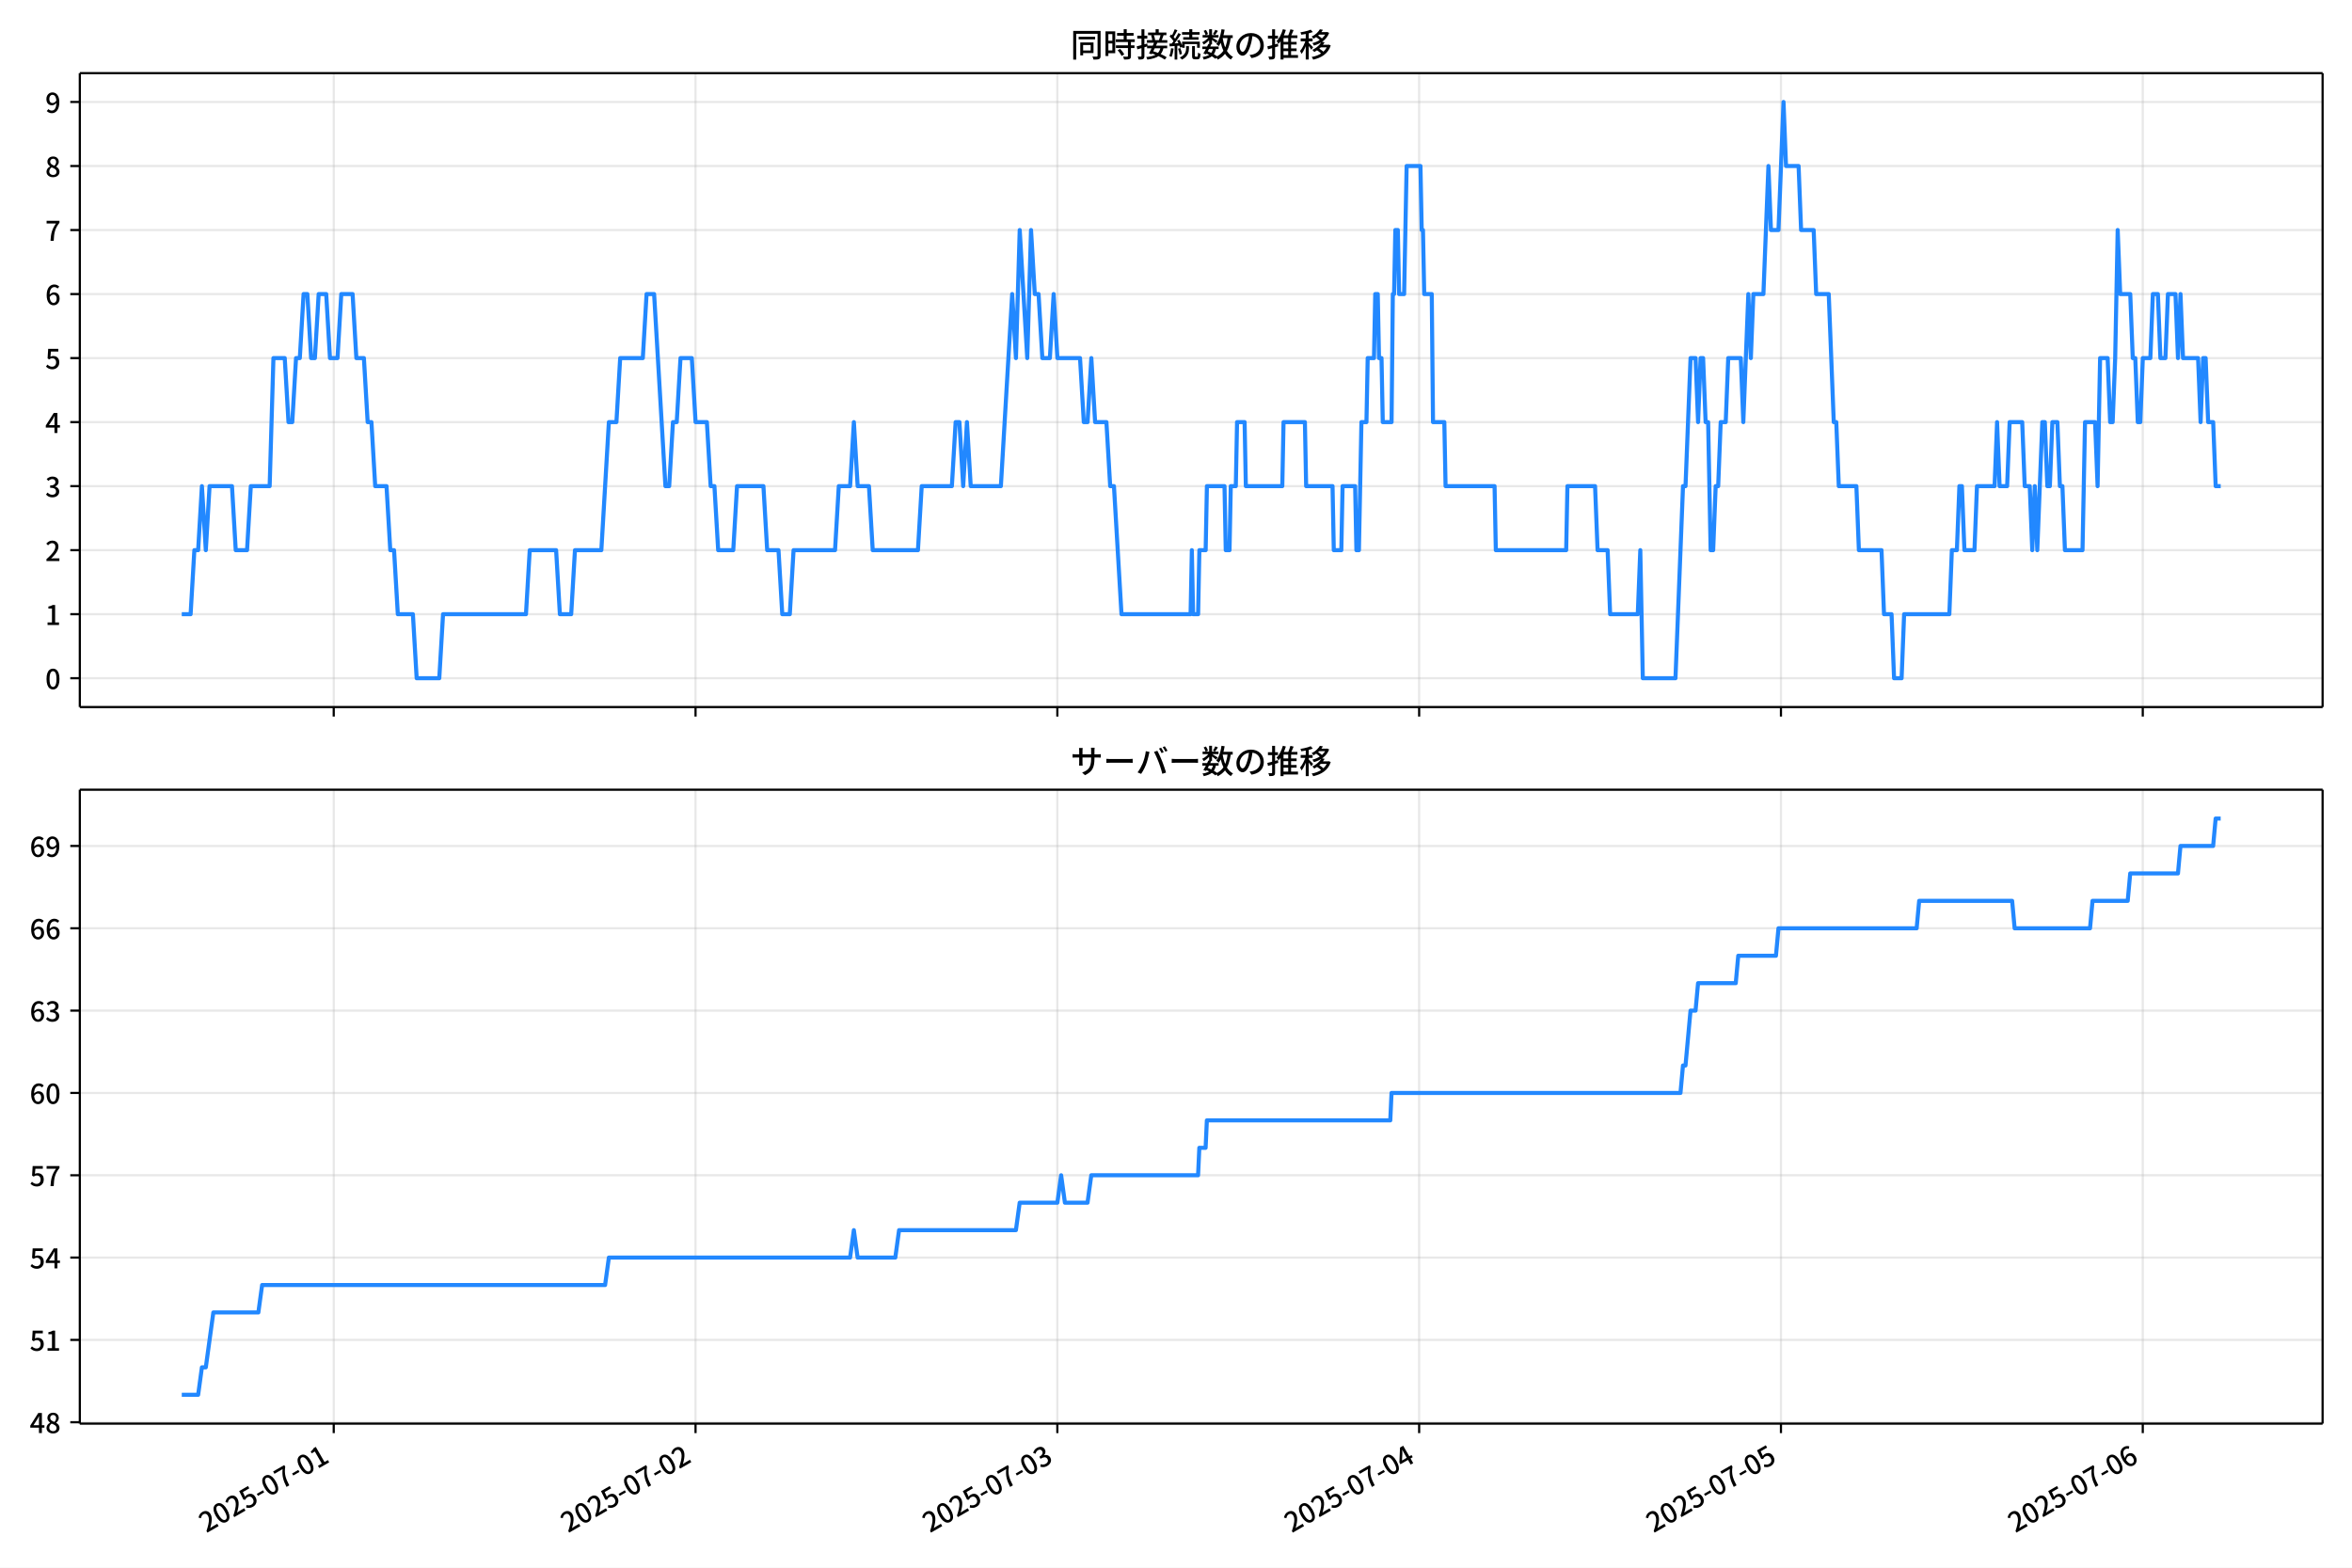
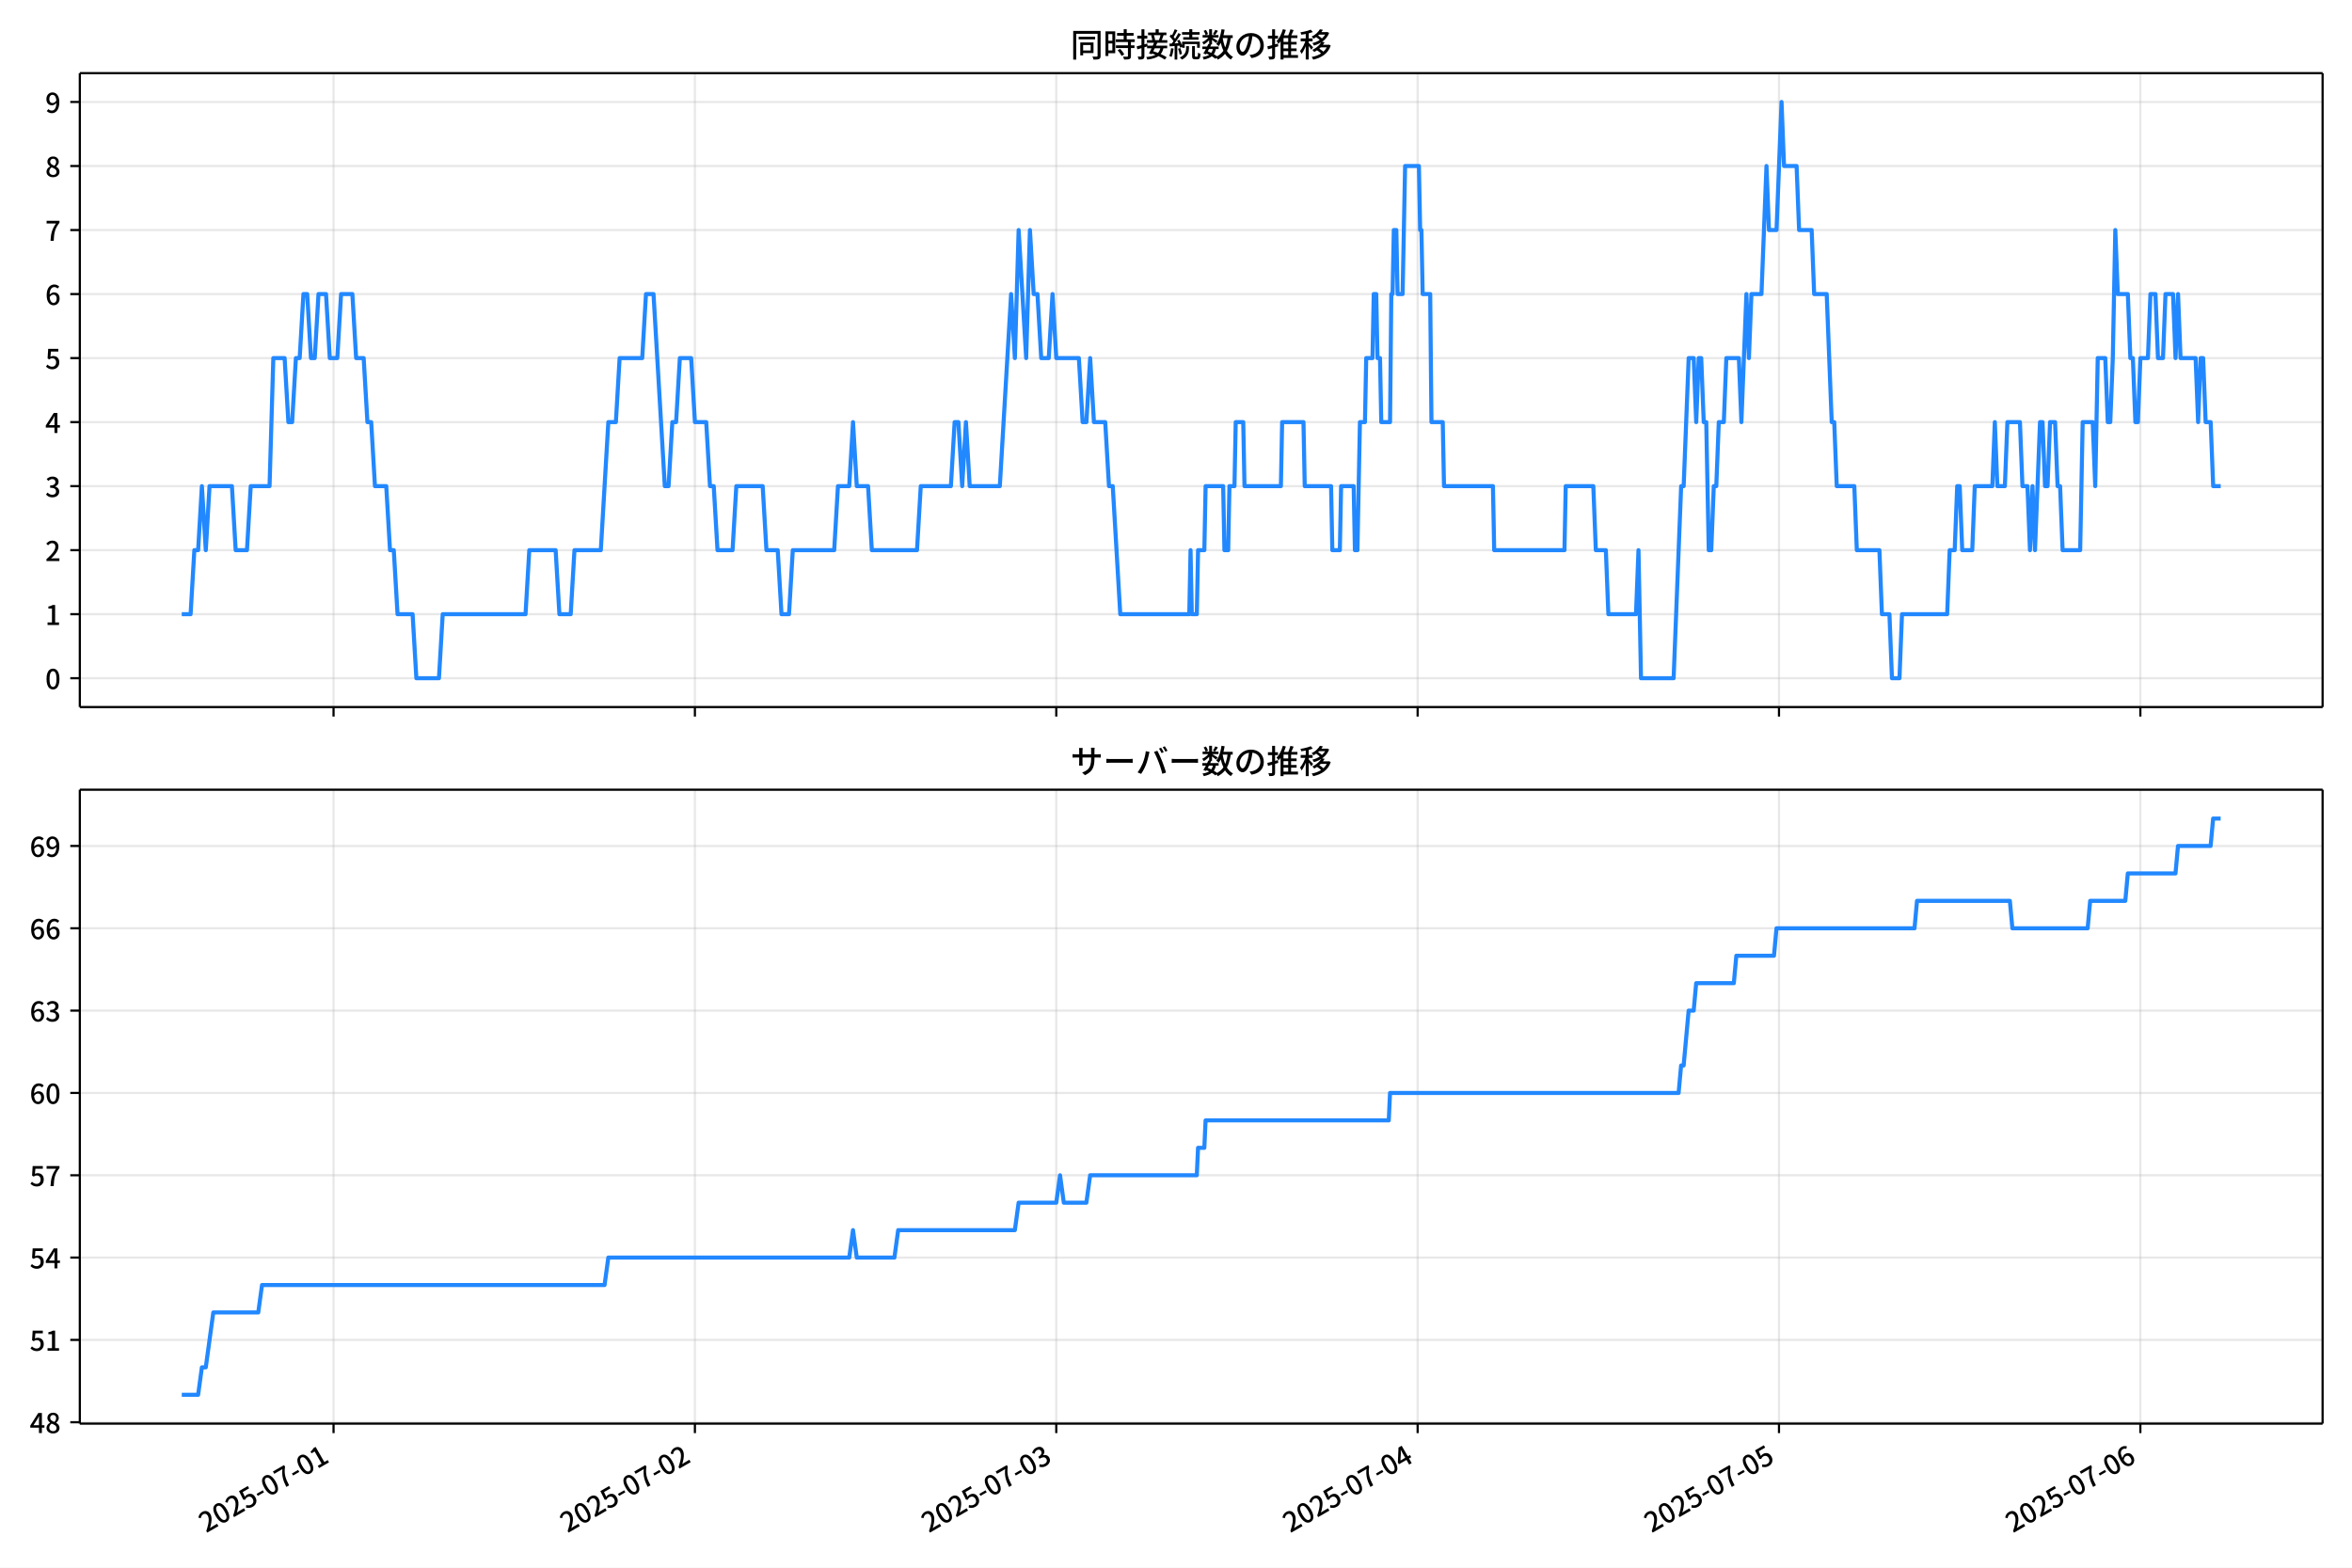
<svg xmlns="http://www.w3.org/2000/svg" xmlns:xlink="http://www.w3.org/1999/xlink" version="1.1" viewBox="0 0 864 576">
  <defs>
    <style type="text/css">*{stroke-linejoin: round; stroke-linecap: butt}</style>
  </defs>
  <g id="aa">
    <g id="ab">
      <path d="m0 576h864v-576h-864z" fill="#fff" />
    </g>
    <g id="ac">
      <g id="ad">
        <path d="m29.32 259.78h823.88v-232.9h-823.88z" fill="#fff" />
      </g>
      <g id="ae">
        <g id="af">
          <g id="ag">
-             <path d="m122.6 259.78v-232.9" clip-path="url(#c)" fill="none" stroke="#b0b0b0" stroke-linecap="square" stroke-opacity=".3" stroke-width=".8" />
+             <path d="m122.53 259.78v-232.9" clip-path="url(#c)" fill="none" stroke="#b0b0b0" stroke-linecap="square" stroke-opacity=".3" stroke-width=".8" />
          </g>
          <g id="ah">
            <defs>
              <path id="f" d="m0 0v3.5" stroke="#000" stroke-width=".8" />
            </defs>
-             <use x="122.595" y="259.778" stroke="#000000" stroke-width=".8" xlink:href="#f" />
+             <use x="122.527" y="259.778" stroke="#000000" stroke-width=".8" xlink:href="#f" />
          </g>
        </g>
        <g id="ai">
          <g id="aj">
-             <path d="m255.5 259.78v-232.9" clip-path="url(#c)" fill="none" stroke="#b0b0b0" stroke-linecap="square" stroke-opacity=".3" stroke-width=".8" />
+             <path d="m255.27 259.78v-232.9" clip-path="url(#c)" fill="none" stroke="#b0b0b0" stroke-linecap="square" stroke-opacity=".3" stroke-width=".8" />
          </g>
          <g id="ak">
-             <use x="255.504" y="259.778" stroke="#000000" stroke-width=".8" xlink:href="#f" />
+             <use x="255.272" y="259.778" stroke="#000000" stroke-width=".8" xlink:href="#f" />
          </g>
        </g>
        <g id="al">
          <g id="am">
-             <path d="m388.41 259.78v-232.9" clip-path="url(#c)" fill="none" stroke="#b0b0b0" stroke-linecap="square" stroke-opacity=".3" stroke-width=".8" />
+             <path d="m388.02 259.78v-232.9" clip-path="url(#c)" fill="none" stroke="#b0b0b0" stroke-linecap="square" stroke-opacity=".3" stroke-width=".8" />
          </g>
          <g id="an">
-             <use x="388.413" y="259.778" stroke="#000000" stroke-width=".8" xlink:href="#f" />
+             <use x="388.017" y="259.778" stroke="#000000" stroke-width=".8" xlink:href="#f" />
          </g>
        </g>
        <g id="ao">
          <g id="ap">
-             <path d="m521.32 259.78v-232.9" clip-path="url(#c)" fill="none" stroke="#b0b0b0" stroke-linecap="square" stroke-opacity=".3" stroke-width=".8" />
+             <path d="m520.76 259.78v-232.9" clip-path="url(#c)" fill="none" stroke="#b0b0b0" stroke-linecap="square" stroke-opacity=".3" stroke-width=".8" />
          </g>
          <g id="aq">
-             <use x="521.321" y="259.778" stroke="#000000" stroke-width=".8" xlink:href="#f" />
+             <use x="520.762" y="259.778" stroke="#000000" stroke-width=".8" xlink:href="#f" />
          </g>
        </g>
        <g id="ar">
          <g id="as">
-             <path d="m654.23 259.78v-232.9" clip-path="url(#c)" fill="none" stroke="#b0b0b0" stroke-linecap="square" stroke-opacity=".3" stroke-width=".8" />
+             <path d="m653.51 259.78v-232.9" clip-path="url(#c)" fill="none" stroke="#b0b0b0" stroke-linecap="square" stroke-opacity=".3" stroke-width=".8" />
          </g>
          <g id="at">
-             <use x="654.23" y="259.778" stroke="#000000" stroke-width=".8" xlink:href="#f" />
+             <use x="653.507" y="259.778" stroke="#000000" stroke-width=".8" xlink:href="#f" />
          </g>
        </g>
        <g id="au">
          <g id="av">
-             <path d="m787.14 259.78v-232.9" clip-path="url(#c)" fill="none" stroke="#b0b0b0" stroke-linecap="square" stroke-opacity=".3" stroke-width=".8" />
+             <path d="m786.25 259.78v-232.9" clip-path="url(#c)" fill="none" stroke="#b0b0b0" stroke-linecap="square" stroke-opacity=".3" stroke-width=".8" />
          </g>
          <g id="aw">
-             <use x="787.139" y="259.778" stroke="#000000" stroke-width=".8" xlink:href="#f" />
+             <use x="786.252" y="259.778" stroke="#000000" stroke-width=".8" xlink:href="#f" />
          </g>
        </g>
      </g>
      <g id="ax">
        <g id="ay">
          <g id="az">
            <path d="m29.32 249.19h823.88" clip-path="url(#c)" fill="none" stroke="#b0b0b0" stroke-linecap="square" stroke-opacity=".3" stroke-width=".8" />
          </g>
          <g id="ba">
            <defs>
              <path id="b" d="m0 0h-3.5" stroke="#000" stroke-width=".8" />
            </defs>
            <use x="29.32" y="249.191" stroke="#000000" stroke-width=".8" xlink:href="#b" />
          </g>
          <g id="bb">
            <g transform="translate(16.62 253.18) scale(.1 -.1)">
              <defs>
                <path id="a" transform="scale(.015625)" d="m1830-90q-460 0-806 275-346 276-535 823-188 547-188 1366 0 820 188 1357 189 538 535 803 346 266 806 266 461 0 800-269 340-269 528-803 189-534 189-1354 0-819-189-1366-188-547-528-823-339-275-800-275zm0 589q237 0 422 185 186 186 288 599 103 413 103 1091 0 679-103 1082-102 403-288 582-185 180-422 180-236 0-422-180-186-179-292-582-105-403-105-1082 0-678 105-1091 106-413 292-599 186-185 422-185z" />
              </defs>
              <use xlink:href="#a" />
            </g>
          </g>
        </g>
        <g id="bc">
          <g id="bd">
            <path d="m29.32 225.67h823.88" clip-path="url(#c)" fill="none" stroke="#b0b0b0" stroke-linecap="square" stroke-opacity=".3" stroke-width=".8" />
          </g>
          <g id="be">
            <use x="29.32" y="225.666" stroke="#000000" stroke-width=".8" xlink:href="#b" />
          </g>
          <g id="bf">
            <g transform="translate(16.62 229.65) scale(.1 -.1)">
              <defs>
                <path id="m" transform="scale(.015625)" d="m544 0v608h1037v3277h-845v467q333 58 579 147 247 90 451 218h557v-4109h915v-608h-2694z" />
              </defs>
              <use xlink:href="#m" />
            </g>
          </g>
        </g>
        <g id="bg">
          <g id="bh">
            <path d="m29.32 202.14h823.88" clip-path="url(#c)" fill="none" stroke="#b0b0b0" stroke-linecap="square" stroke-opacity=".3" stroke-width=".8" />
          </g>
          <g id="bi">
            <use x="29.32" y="202.141" stroke="#000000" stroke-width=".8" xlink:href="#b" />
          </g>
          <g id="bj">
            <g transform="translate(16.62 206.13) scale(.1 -.1)">
              <defs>
                <path id="e" transform="scale(.015625)" d="m282 0v429q697 621 1164 1136 468 515 701 956 234 442 234 826 0 256-87 451-86 196-262 301-176 106-445 106-275 0-506-151-230-150-422-368l-416 410q301 333 637 518 336 186 803 186 429 0 749-176t496-493 176-745q0-455-224-919t-615-935q-390-470-889-950 186 20 394 36t374 16h1184v-634h-3046z" />
              </defs>
              <use xlink:href="#e" />
            </g>
          </g>
        </g>
        <g id="bk">
          <g id="bl">
            <path d="m29.32 178.62h823.88" clip-path="url(#c)" fill="none" stroke="#b0b0b0" stroke-linecap="square" stroke-opacity=".3" stroke-width=".8" />
          </g>
          <g id="bm">
            <use x="29.32" y="178.616" stroke="#000000" stroke-width=".8" xlink:href="#b" />
          </g>
          <g id="bn">
            <g transform="translate(16.62 182.6) scale(.1 -.1)">
              <defs>
                <path id="l" transform="scale(.015625)" d="m1715-90q-371 0-656 90t-503 240q-217 150-377 323l359 474q211-205 479-359 269-153 634-153 269 0 467 92 199 93 311 266t112 423q0 256-125 451t-429 300q-304 106-835 106v551q467 0 732 105 266 106 384 291 119 186 119 423 0 307-192 489-192 183-531 183-269 0-503-119-233-118-438-316l-384 460q282 256 614 413 333 157 737 157 422 0 748-144 327-144 512-413 186-269 186-659 0-403-221-685-221-281-592-422v-26q269-70 490-227t349-400 128-557q0-422-215-726-214-304-573-468-358-163-787-163z" />
              </defs>
              <use xlink:href="#l" />
            </g>
          </g>
        </g>
        <g id="bo">
          <g id="bp">
            <path d="m29.32 155.09h823.88" clip-path="url(#c)" fill="none" stroke="#b0b0b0" stroke-linecap="square" stroke-opacity=".3" stroke-width=".8" />
          </g>
          <g id="bq">
            <use x="29.32" y="155.091" stroke="#000000" stroke-width=".8" xlink:href="#b" />
          </g>
          <g id="br">
            <g transform="translate(16.62 159.08) scale(.1 -.1)">
              <defs>
                <path id="k" transform="scale(.015625)" d="m2170 0v3072q0 192 12 457 13 266 20 458h-26q-90-179-183-365-92-185-195-364l-921-1415h2579v-576h-3328v493l1875 2957h858v-4717h-691z" />
              </defs>
              <use xlink:href="#k" />
            </g>
          </g>
        </g>
        <g id="bs">
          <g id="bt">
            <path d="m29.32 131.57h823.88" clip-path="url(#c)" fill="none" stroke="#b0b0b0" stroke-linecap="square" stroke-opacity=".3" stroke-width=".8" />
          </g>
          <g id="bu">
            <use x="29.32" y="131.566" stroke="#000000" stroke-width=".8" xlink:href="#b" />
          </g>
          <g id="bv">
            <g transform="translate(16.62 135.55) scale(.1 -.1)">
              <defs>
                <path id="h" transform="scale(.015625)" d="m1715-90q-365 0-653 90t-506 237q-217 147-383 307l352 480q134-134 294-246t361-183q202-70 452-70 262 0 473 118 212 119 333 346 122 227 122 541 0 460-247 716-246 256-649 256-224 0-384-64t-365-198l-365 237 141 2240h2387v-627h-1747l-109-1204q154 77 307 118 154 42 340 42 397 0 723-160t518-490q192-329 192-847 0-519-224-887t-586-560q-361-192-777-192z" />
              </defs>
              <use xlink:href="#h" />
            </g>
          </g>
        </g>
        <g id="bw">
          <g id="bx">
            <path d="m29.32 108.04h823.88" clip-path="url(#c)" fill="none" stroke="#b0b0b0" stroke-linecap="square" stroke-opacity=".3" stroke-width=".8" />
          </g>
          <g id="by">
            <use x="29.32" y="108.041" stroke="#000000" stroke-width=".8" xlink:href="#b" />
          </g>
          <g id="bz">
            <g transform="translate(16.62 112.03) scale(.1 -.1)">
              <defs>
                <path id="j" transform="scale(.015625)" d="m1971-90q-339 0-634 144-294 144-518 435-224 292-352 733-128 442-128 1044 0 678 147 1161 148 483 397 784 250 301 570 445t665 144q397 0 688-147 292-147 490-359l-403-448q-128 154-327 253-198 99-409 99-307 0-567-182-259-182-413-605-153-422-153-1145 0-608 115-1002t326-589q212-195 493-195 212 0 375 121 163 122 259 343t96 522q0 300-90 511-89 212-259 320-169 109-419 109-211 0-451-134t-458-461l-25 538q134 192 313 323t374 201q196 71 375 71 397 0 694-163 298-163 467-490 170-326 170-825 0-468-195-817-195-348-512-544-317-195-701-195z" />
              </defs>
              <use xlink:href="#j" />
            </g>
          </g>
        </g>
        <g id="ca">
          <g id="cb">
            <path d="m29.32 84.516h823.88" clip-path="url(#c)" fill="none" stroke="#b0b0b0" stroke-linecap="square" stroke-opacity=".3" stroke-width=".8" />
          </g>
          <g id="cc">
            <use x="29.32" y="84.516" stroke="#000000" stroke-width=".8" xlink:href="#b" />
          </g>
          <g id="cd">
            <g transform="translate(16.62 88.501) scale(.1 -.1)">
              <defs>
                <path id="i" transform="scale(.015625)" d="m1235 0q32 646 109 1187t224 1024 384 941 576 938h-2208v627h3027v-455q-409-512-665-989-256-476-397-969t-205-1053-90-1251h-755z" />
              </defs>
              <use xlink:href="#i" />
            </g>
          </g>
        </g>
        <g id="ce">
          <g id="cf">
            <path d="m29.32 60.991h823.88" clip-path="url(#c)" fill="none" stroke="#b0b0b0" stroke-linecap="square" stroke-opacity=".3" stroke-width=".8" />
          </g>
          <g id="cg">
            <use x="29.32" y="60.991" stroke="#000000" stroke-width=".8" xlink:href="#b" />
          </g>
          <g id="ch">
            <g transform="translate(16.62 64.976) scale(.1 -.1)">
              <defs>
                <path id="r" transform="scale(.015625)" d="m1830-90q-441 0-787 163-345 164-547 448-202 285-202 650 0 314 122 557t314 419 403 291v32q-256 186-442 458-185 272-185 643 0 365 176 640t480 425q304 151 694 151 410 0 704-160t457-439q164-278 164-649 0-237-96-448t-234-381q-137-169-291-278v-32q218-115 397-285 179-169 288-406t109-557q0-346-189-628-189-281-532-448-342-166-803-166zm314 2708q205 198 310 419 106 221 106 464 0 211-83 384t-247 272q-163 99-393 99-288 0-480-183-192-182-192-502 0-256 134-429 135-172 359-294t486-230zm-294-2170q236 0 418 89 183 90 285 253 103 164 103 388 0 211-90 367-89 157-246 272-157 116-368 215t-454 195q-244-173-398-426-153-252-153-553 0-237 118-416 119-179 324-282 205-102 461-102z" />
              </defs>
              <use xlink:href="#r" />
            </g>
          </g>
        </g>
        <g id="ci">
          <g id="cj">
            <path d="m29.32 37.466h823.88" clip-path="url(#c)" fill="none" stroke="#b0b0b0" stroke-linecap="square" stroke-opacity=".3" stroke-width=".8" />
          </g>
          <g id="ck">
            <use x="29.32" y="37.466" stroke="#000000" stroke-width=".8" xlink:href="#b" />
          </g>
          <g id="cl">
            <g transform="translate(16.62 41.451) scale(.1 -.1)">
              <defs>
                <path id="q" transform="scale(.015625)" d="m1562-90q-410 0-708 150-297 151-502 356l403 461q141-160 346-256t422-96q224 0 425 102 202 103 352 333 151 230 237 614 87 384 87 941 0 589-115 970t-323 563-496 182q-205 0-372-118-166-118-262-336t-96-525q0-301 86-512 87-211 259-323 173-112 417-112 224 0 460 141 237 141 448 461l32-544q-134-180-313-314t-371-208-384-74q-391 0-689 166-297 167-467 496-169 330-169 823 0 467 195 816t515 541 698 192q339 0 636-138 298-137 519-419 221-281 349-710t128-1018q0-691-141-1187t-391-807q-249-310-563-461-313-150-652-150z" />
              </defs>
              <use xlink:href="#q" />
            </g>
          </g>
        </g>
      </g>
      <g id="cm">
-         <path d="m66.769 225.67h3.25l1.381-23.525h1.389l1.381-23.525 1.435 23.525 1.378-23.525h8.23l1.385 23.525h4.153l1.385-23.525h6.922l1.385-47.05h4.153l1.385 23.525h1.385l1.385-23.525h1.385l1.385-23.525h1.385l1.385 23.525h1.385l1.385-23.525h2.769l1.385 23.525h2.769l1.385-23.525h4.153l1.385 23.525h2.769l1.385 23.525h1.385l1.385 23.525h4.153l1.385 23.525h1.385l1.385 23.525h5.538l1.385 23.525h8.307l1.385-23.525h30.458l1.385-23.525h9.691l1.385 23.525h4.153l1.385-23.525h9.691l2.769-47.05h2.769l1.385-23.525h8.307l1.385-23.525h2.769l4.153 70.575h1.385l1.385-23.525h1.385l1.385-23.525h4.153l1.385 23.525h4.153l1.385 23.525h1.385l1.385 23.525h5.538l1.385-23.525h9.691l1.385 23.525h4.153l1.385 23.525h2.769l1.385-23.525h15.229l1.385-23.525h4.153l1.385-23.525 1.385 23.525h4.153l1.385 23.525h16.614l1.385-23.525h11.076l1.385-23.525h1.385l1.385 23.525 1.385-23.525 1.385 23.525h11.076l4.153-70.575 1.385 23.525 1.385-47.05 2.769 47.05 1.385-47.05 1.385 23.525h1.385l1.385 23.525h2.769l1.385-23.525 1.385 23.525h8.307l1.385 23.525h1.385l1.385-23.525 1.385 23.525h4.153l1.385 23.525h1.385l2.769 47.05h25.382l.461-23.525.461 23.525h1.846l.461-23.525h2.307l.461-23.525h6.461l.461 23.525h1.385l.461-23.525h1.846l.461-23.525h2.769l.461 23.525h13.383l.461-23.525h7.845l.461 23.525h9.691l.461 23.525h2.769l.461-23.525h4.615l.461 23.525h.923l.923-47.05h1.846l.461-23.525h2.307l.461-23.525h.923l.461 23.525h.923l.461 23.525h3.23l.461-47.05h.461l.461-23.525h.923l.461 23.525h1.846l.923-47.05h5.076l.461 23.525h.461l.461 23.525h2.769l.461 47.05h4.153l.461 23.525h17.998l.461 23.525h25.843l.461-23.525h10.153l.923 23.525h3.692l.923 23.525h10.153l.923-23.525.923 47.05h11.999l2.769-70.575h.923l1.846-47.05h1.846l.923 23.525.923-23.525h.923l.923 23.525h.923l.923 47.05h.923l.923-23.525h.923l.923-23.525h1.846l.923-23.525h4.615l.923 23.525 1.846-47.05.923 23.525.923-23.525h3.692l1.846-47.05.923 23.525h2.769l1.846-47.05.923 23.525h4.615l.923 23.525h4.615l.923 23.525h4.615l1.846 47.05h.923l.923 23.525h6.461l.923 23.525h8.307l.923 23.525h2.769l.923 23.525h2.769l.923-23.525h16.614l.923-23.525h1.846l.923-23.525h.923l.923 23.525h3.692l.923-23.525h6.461l.923-23.525.923 23.525h2.769l.923-23.525h4.615l.923 23.525h1.846l.923 23.525.923-23.525.923 23.525 1.846-47.05h.923l.923 23.525h.923l.923-23.525h1.846l.923 23.525h.923l.923 23.525h6.461l.923-47.05h3.692l.923 23.525.923-47.05h2.769l.923 23.525h.923l.923-23.525.923-47.05.923 23.525h3.692l.923 23.525h.923l.923 23.525h.923l.923-23.525h2.769l.923-23.525h1.846l.923 23.525h1.846l.923-23.525h2.769l.923 23.525.923-23.525.923 23.525h5.538l.923 23.525.923-23.525h.923l.923 23.525h1.846l.923 23.525h1.846v0" clip-path="url(#c)" fill="none" stroke="#28f" stroke-linecap="square" stroke-width="1.5" />
+         <path d="m66.769 225.67h3.246l1.38-23.525h1.387l1.38-23.525 1.433 23.525 1.377-23.525h8.22l1.383 23.525h4.148l1.383-23.525h6.914l1.383-47.05h4.148l1.383 23.525h1.383l1.383-23.525h1.383l1.383-23.525h1.383l1.383 23.525h1.383l1.383-23.525h2.765l1.383 23.525h2.765l1.383-23.525h4.148l1.383 23.525h2.765l1.383 23.525h1.383l1.383 23.525h4.148l1.383 23.525h1.383l1.383 23.525h5.531l1.383 23.525h8.297l1.383-23.525h30.421l1.383-23.525h9.679l1.383 23.525h4.148l1.383-23.525h9.679l2.765-47.05h2.765l1.383-23.525h8.297l1.383-23.525h2.765l4.148 70.575h1.383l1.383-23.525h1.383l1.383-23.525h4.148l1.383 23.525h4.148l1.383 23.525h1.383l1.383 23.525h5.531l1.383-23.525h9.679l1.383 23.525h4.148l1.383 23.525h2.765l1.383-23.525h15.21l1.383-23.525h4.148l1.383-23.525 1.383 23.525h4.148l1.383 23.525h16.593l1.383-23.525h11.062l1.383-23.525h1.383l1.383 23.525 1.383-23.525 1.383 23.525h11.062l4.148-70.575 1.383 23.525 1.383-47.05 2.765 47.05 1.383-47.05 1.383 23.525h1.383l1.383 23.525h2.765l1.383-23.525 1.383 23.525h8.297l1.383 23.525h1.383l1.383-23.525 1.383 23.525h4.148l1.383 23.525h1.383l2.765 47.05h25.351l.461-23.525.461 23.525h1.844l.461-23.525h2.305l.461-23.525h6.453l.461 23.525h1.383l.461-23.525h1.844l.461-23.525h2.765l.461 23.525h13.367l.461-23.525h7.836l.461 23.525h9.679l.461 23.525h2.765l.461-23.525h4.609l.461 23.525h.922l.922-47.05h1.844l.461-23.525h2.305l.461-23.525h.922l.461 23.525h.922l.461 23.525h3.226l.461-47.05h.461l.461-23.525h.922l.461 23.525h1.844l.922-47.05h5.07l.461 23.525h.461l.461 23.525h2.765l.461 47.05h4.148l.461 23.525h17.976l.461 23.525h25.812l.461-23.525h10.14l.922 23.525h3.687l.922 23.525h10.14l.922-23.525.922 47.05h11.984l2.765-70.575h.922l1.844-47.05h1.844l.922 23.525.922-23.525h.922l.922 23.525h.922l.922 47.05h.922l.922-23.525h.922l.922-23.525h1.844l.922-23.525h4.609l.922 23.525 1.844-47.05.922 23.525.922-23.525h3.687l1.844-47.05.922 23.525h2.765l1.844-47.05.922 23.525h4.609l.922 23.525h4.609l.922 23.525h4.609l1.844 47.05h.922l.922 23.525h6.453l.922 23.525h8.297l.922 23.525h2.765l.922 23.525h2.765l.922-23.525h16.593l.922-23.525h1.844l.922-23.525h.922l.922 23.525h3.687l.922-23.525h6.453l.922-23.525.922 23.525h2.765l.922-23.525h4.609l.922 23.525h1.844l.922 23.525.922-23.525.922 23.525 1.844-47.05h.922l.922 23.525h.922l.922-23.525h1.844l.922 23.525h.922l.922 23.525h6.453l.922-47.05h3.687l.922 23.525.922-47.05h2.765l.922 23.525h.922l.922-23.525.922-47.05.922 23.525h3.687l.922 23.525h.922l.922 23.525h.922l.922-23.525h2.765l.922-23.525h1.844l.922 23.525h1.844l.922-23.525h2.765l.922 23.525.922-23.525.922 23.525h5.531l.922 23.525.922-23.525h.922l.922 23.525h1.844l.922 23.525h2.765v0" clip-path="url(#c)" fill="none" stroke="#28f" stroke-linecap="square" stroke-width="1.5" />
      </g>
      <g id="cn">
        <path d="m29.32 259.78v-232.9" fill="none" stroke="#000" stroke-linecap="square" stroke-width=".8" />
      </g>
      <g id="co">
        <path d="m853.2 259.78v-232.9" fill="none" stroke="#000" stroke-linecap="square" stroke-width=".8" />
      </g>
      <g id="cp">
        <path d="m29.32 259.78h823.88" fill="none" stroke="#000" stroke-linecap="square" stroke-width=".8" />
      </g>
      <g id="cq">
        <path d="m29.32 26.88h823.88" fill="none" stroke="#000" stroke-linecap="square" stroke-width=".8" />
      </g>
      <g id="cr">
        <g transform="translate(393.26 20.88) scale(.12 -.12)">
          <defs>
            <path id="x" transform="scale(.015625)" d="m1587 3936h3232v-518h-3232v518zm320-1114h557v-2534h-557v2534zm301 0h2291v-2086h-2291v512h1734v1069h-1734v505zm-1683 2260h5113v-570h-4524v-5056h-589v5626zm4768 0h595v-4896q0-250-67-397t-227-218q-160-77-426-96t-675-19q-13 83-45 192t-77 218q-45 108-89 185 281-13 527-13 247 0 330 0 83 7 118 42 36 35 36 112v4890z" />
            <path id="v" transform="scale(.015625)" d="m2714 4672h3238v-525h-3238v525zm-244-1235h3712v-538h-3712v538zm20-1184h3635v-531h-3635v531zm1523 3155h595v-2310h-595v2310zm832-2451h589v-2823q0-230-61-364-61-135-227-199-167-70-423-86t-633-16q-20 121-78 285-57 163-121 284 275-6 509-9t310-3q77 6 106 28 29 23 29 93v2810zm-2023-1677 487 282q153-160 313-352t294-381q135-189 206-343l-519-313q-64 153-189 348-124 196-278 394-154 199-314 365zm-2086 3718h1619v-4281h-1619v544h1056v3187h-1056v550zm32-1843h1293v-537h-1293v537zm-320 1843h563v-4832h-563v4832z" />
            <path id="w" transform="scale(.015625)" d="m3866 5408h614v-870h-614v870zm-1479-653h3597v-518h-3597v518zm-230-1485h4e3v-518h-4e3v518zm825 922 519 102q64-160 121-342 58-182 96-352 39-170 45-304l-544-128q-6 134-42 313-35 180-83 365-48 186-112 346zm1856 109 589-71q-96-275-202-557-105-281-195-486l-518 77q58 147 122 329 64 183 118 372t86 336zm-2643-2106h3943v-518h-3943v518zm1408 685 602-115q-167-371-362-784t-390-797-362-685l-525 179q160 288 346 666t368 784 323 752zm-659-2157 358 403q352-102 733-240 381-137 752-304 371-166 697-336 327-169 558-329l-384-461q-218 160-532 336-313 176-685 345-371 170-755 323-384 154-742 263zm1894 1114 583-71q-122-550-353-944-230-393-604-662t-922-435q-547-167-1296-269-25 128-93 269-67 141-137 230 678 64 1168 192t819 349q330 221 531 550 202 330 304 791zm-4684 217q396 90 953 240 557 151 1120 311l77-544q-525-154-1053-311-528-156-963-284l-134 588zm121 2093h1965v-563h-1965v563zm819 1248h576v-5229q0-236-51-374t-192-208q-141-77-355-99-214-23-541-16-13 115-64 288t-109 294q205-6 381-6t234 0q64 0 92 28 29 29 29 93v5229z" />
            <path id="u" transform="scale(.015625)" d="m4058 5408h595v-1798h-595v1798zm-1415-563h3443v-499h-3443v499zm231-992h3008v-499h-3008v499zm-224-877h3475v-1203h-531v729h-2432v-729h-512v1203zm1964-877h551v-1881q0-122 22-157 23-35 106-35 25 0 92 0 68 0 135 0t99 0q51 0 83 54t45 224 19 515q90-70 234-131t259-93q-19-429-83-662-64-234-183-326-118-93-316-93-39 0-103 0t-134 0-138 0q-67 0-99 0-237 0-365 64t-176 218q-48 153-48 422v1881zm-1164-6h550v-455q0-243-48-528-48-284-186-579-137-294-409-572-272-279-727-503-70 90-192 208-121 118-230 195 416 205 665 438 250 234 371 474 122 240 164 467 42 228 42 413v442zm-2240 3309 524-192q-121-244-259-503-137-259-275-496t-259-416l-410 173q122 186 246 438 125 253 240 515 116 263 193 481zm716-743 500-230q-224-359-496-756-272-396-548-764-275-368-518-650l-358 205q179 211 377 483 199 272 387 569 189 298 358 592 170 295 298 551zm-1721-665 307 403q166-154 339-340 173-185 320-364t224-327l-326-460q-77 160-218 348-141 189-314 384-172 196-332 356zm1485-832 435 179q128-211 249-458 122-246 215-474 93-227 137-412l-473-211q-32 185-119 422-86 237-201 486-115 250-243 468zm-1530-583q422 26 998 54 576 29 1184 68l7-499q-570-45-1127-84-556-38-992-70l-70 531zm1702-992 436 135q121-276 214-596t118-556l-454-148q-26 237-112 563-86 327-202 602zm-1363 109 499-83q-57-455-163-897-105-441-253-748-51 32-134 73-83 42-170 83-86 42-144 62 148 294 234 697t131 813zm691 627h525v-2861h-525v2861z" />
            <path id="o" transform="scale(.015625)" d="m224 2022h3187v-499h-3187v499zm51 2247h3111v-487h-3111v487zm1127-1735 563-121q-154-320-333-672t-352-679q-173-326-326-582l-532 173q148 243 324 566t345 669q170 346 311 646zm934-832 563-64q-89-480-262-838t-461-614-701-432-976-298q-25 128-99 269t-157 237q659 102 1085 303 426 202 666 554t342 883zm422 3597 519-211q-147-218-298-436-150-217-278-377l-403 186q121 173 252 413 132 240 208 425zm-1203 109h563v-2957h-563v2957zm-1075-320 448 186q134-192 246-420 112-227 157-393l-467-211q-38 172-147 406t-237 432zm1094-1050 397-236q-160-263-400-529-240-265-519-489-278-224-553-378-51 103-141 237-89 135-179 218 269 109 534 294 266 186 493 416 228 231 368 467zm487-204q83-45 246-145 163-99 352-211t346-211 221-150l-327-423q-83 77-230 198-147 122-317 253-170 132-327 250-156 119-259 189l295 250zm1798 396h2311v-556h-2311v556zm115 1178 615-90q-103-640-263-1235t-384-1101q-224-505-512-889-44 57-134 134t-186 157-166 125q275 339 473 796 199 458 340 995 141 538 217 1108zm1223-1510 614-58q-147-1101-445-1940-297-838-813-1443-515-604-1321-1014-26 71-90 177-64 105-134 208-70 102-128 159 742 346 1212 880 471 535 730 1290 260 755 375 1741zm-1005-135q134-851 387-1597 253-745 659-1305 407-560 1002-874-70-57-154-150-83-93-154-189-70-96-121-179-633 371-1056 988-422 618-688 1434-265 816-425 1783l550 89zm-3309-3065 327 416q377-148 754-330 378-182 701-378 324-195 548-368l-416-435q-211 179-519 378-307 198-666 383-358 186-729 334z" />
            <path id="t" transform="scale(.015625)" d="m3686 4378q-64-493-163-1041-99-547-265-1084-192-653-432-1104t-522-688-595-237q-320 0-596 221-275 221-448 621-172 400-172 931 0 537 220 1017 221 480 611 851 391 372 909 583 519 211 1121 211 576 0 1040-186 464-185 793-515 330-329 502-771 173-441 173-941 0-672-278-1194-278-521-816-851-538-329-1318-444l-378 601q166 20 307 42t263 48q307 70 585 217 279 148 496 375 218 227 342 534 125 308 125 692t-122 713q-121 330-358 573-236 243-582 380-346 138-781 138-525 0-935-186-409-185-694-489-284-304-432-656-147-352-147-678 0-365 89-605 90-240 224-355 135-115 276-115t288 144 297 457q151 314 298 800 147 461 246 982 100 522 145 1021l684-12z" />
            <path id="p" transform="scale(.015625)" d="m2995 2925h2893v-519h-2893v519zm0-1280h2893v-519h-2893v519zm-64-1299h3232v-557h-3232v557zm1312 3577h563v-3763h-563v3763zm429 1466 634-141q-154-390-340-794-185-403-339-684l-512 140q103 199 208 458 106 259 195 528 90 269 154 493zm-1472 25 582-147q-153-518-371-1018-217-499-483-931t-573-758q-38 64-109 160-70 96-147 198-77 103-141 160 416 416 733 1034t509 1302zm128-1203h2720v-537h-2720v-4205h-582v4422l313 320h269zm-3174-2157q396 90 953 240 557 151 1120 311l77-544q-525-154-1053-311-528-156-963-284l-134 588zm121 2093h1965v-563h-1965v563zm819 1248h576v-5229q0-236-51-374t-192-208q-141-77-355-99-214-23-541-16-13 115-64 288t-109 294q205-6 381-6t234 0q64 0 92 28 29 29 29 93v5229z" />
            <path id="n" transform="scale(.015625)" d="m4051 5402 595-109q-281-493-729-941t-1107-806q-39 64-106 144t-141 153q-73 74-137 119 608 288 1011 678t614 762zm-77-557h1511v-493h-1863l352 493zm1293 0h109l109 25 384-179q-192-505-496-905t-695-701q-390-301-845-519-454-217-947-358-44 109-137 253t-176 227q448 109 867 294 419 186 777 445 359 259 631 592t419 730v96zm-1990-954 377 307q167-96 336-218 170-121 320-249 151-128 247-237l-397-332q-90 108-237 236t-317 259q-169 132-329 234zm1107-934 595-109q-307-538-803-1031-496-492-1232-876-38 64-102 144t-138 156q-74 77-138 116 455 217 807 483t604 554q253 288 407 563zm-90-589h1460v-506h-1818l358 506zm1268 0h121l109 26 384-167q-192-614-531-1075t-787-794q-448-332-983-553-534-221-1129-355-45 115-132 269-86 153-176 249 551 96 1043 285 493 189 903 473 410 285 714 669t464 883v90zm-2132-1056 410 339q186-102 384-237 198-134 371-275t282-269l-435-371q-103 128-270 272-166 144-361 288t-381 253zm-2150 3533h589v-5376h-589v5376zm-992-1242h2336v-569h-2336v569zm1024-224 365-160q-96-339-231-707-134-368-291-727-157-358-336-672-179-313-365-537-44 128-134 291t-160 272q173 192 339 457 167 266 323 570 157 304 282 618t208 595zm941 1946 416-467q-314-122-695-221-380-99-784-173-403-74-780-131-20 102-71 236-51 135-102 231 358 58 732 138 375 80 711 179t573 208zm-397-2579q58-45 179-170 122-125 266-266 144-140 259-265t160-183l-352-473q-58 102-157 255-99 154-218 317-118 164-227 311-108 147-185 237l275 237z" />
          </defs>
          <use xlink:href="#x" />
          <use transform="translate(100)" xlink:href="#v" />
          <use transform="translate(200)" xlink:href="#w" />
          <use transform="translate(300)" xlink:href="#u" />
          <use transform="translate(400)" xlink:href="#o" />
          <use transform="translate(500)" xlink:href="#t" />
          <use transform="translate(600)" xlink:href="#p" />
          <use transform="translate(700)" xlink:href="#n" />
        </g>
      </g>
    </g>
    <g id="cs">
      <g id="ct">
        <path d="m29.32 523.06h823.88v-232.9h-823.88z" fill="#fff" />
      </g>
      <g id="cu">
        <g id="cv">
          <g id="cw">
-             <path d="m122.6 523.06v-232.9" clip-path="url(#d)" fill="none" stroke="#b0b0b0" stroke-linecap="square" stroke-opacity=".3" stroke-width=".8" />
+             <path d="m122.53 523.06v-232.9" clip-path="url(#d)" fill="none" stroke="#b0b0b0" stroke-linecap="square" stroke-opacity=".3" stroke-width=".8" />
          </g>
          <g id="cx">
-             <use x="122.595" y="523.055" stroke="#000000" stroke-width=".8" xlink:href="#f" />
+             <use x="122.527" y="523.055" stroke="#000000" stroke-width=".8" xlink:href="#f" />
          </g>
          <g id="cy">
-             <g transform="translate(75.806 563.33) rotate(-30) scale(.1 -.1)">
+             <g transform="translate(75.737 563.33) rotate(-30) scale(.1 -.1)">
              <defs>
                <path id="g" transform="scale(.015625)" d="m301 1536v544h1689v-544h-1689z" />
              </defs>
              <use xlink:href="#e" />
              <use transform="translate(57)" xlink:href="#a" />
              <use transform="translate(114)" xlink:href="#e" />
              <use transform="translate(171)" xlink:href="#h" />
              <use transform="translate(228)" xlink:href="#g" />
              <use transform="translate(263.7)" xlink:href="#a" />
              <use transform="translate(320.7)" xlink:href="#i" />
              <use transform="translate(377.7)" xlink:href="#g" />
              <use transform="translate(413.4)" xlink:href="#a" />
              <use transform="translate(470.4)" xlink:href="#m" />
            </g>
          </g>
        </g>
        <g id="cz">
          <g id="da">
-             <path d="m255.5 523.06v-232.9" clip-path="url(#d)" fill="none" stroke="#b0b0b0" stroke-linecap="square" stroke-opacity=".3" stroke-width=".8" />
+             <path d="m255.27 523.06v-232.9" clip-path="url(#d)" fill="none" stroke="#b0b0b0" stroke-linecap="square" stroke-opacity=".3" stroke-width=".8" />
          </g>
          <g id="db">
-             <use x="255.504" y="523.055" stroke="#000000" stroke-width=".8" xlink:href="#f" />
+             <use x="255.272" y="523.055" stroke="#000000" stroke-width=".8" xlink:href="#f" />
          </g>
          <g id="dc">
-             <g transform="translate(208.71 563.33) rotate(-30) scale(.1 -.1)">
+             <g transform="translate(208.48 563.33) rotate(-30) scale(.1 -.1)">
              <use xlink:href="#e" />
              <use transform="translate(57)" xlink:href="#a" />
              <use transform="translate(114)" xlink:href="#e" />
              <use transform="translate(171)" xlink:href="#h" />
              <use transform="translate(228)" xlink:href="#g" />
              <use transform="translate(263.7)" xlink:href="#a" />
              <use transform="translate(320.7)" xlink:href="#i" />
              <use transform="translate(377.7)" xlink:href="#g" />
              <use transform="translate(413.4)" xlink:href="#a" />
              <use transform="translate(470.4)" xlink:href="#e" />
            </g>
          </g>
        </g>
        <g id="dd">
          <g id="de">
-             <path d="m388.41 523.06v-232.9" clip-path="url(#d)" fill="none" stroke="#b0b0b0" stroke-linecap="square" stroke-opacity=".3" stroke-width=".8" />
+             <path d="m388.02 523.06v-232.9" clip-path="url(#d)" fill="none" stroke="#b0b0b0" stroke-linecap="square" stroke-opacity=".3" stroke-width=".8" />
          </g>
          <g id="df">
-             <use x="388.413" y="523.055" stroke="#000000" stroke-width=".8" xlink:href="#f" />
+             <use x="388.017" y="523.055" stroke="#000000" stroke-width=".8" xlink:href="#f" />
          </g>
          <g id="dg">
-             <g transform="translate(341.62 563.33) rotate(-30) scale(.1 -.1)">
+             <g transform="translate(341.23 563.33) rotate(-30) scale(.1 -.1)">
              <use xlink:href="#e" />
              <use transform="translate(57)" xlink:href="#a" />
              <use transform="translate(114)" xlink:href="#e" />
              <use transform="translate(171)" xlink:href="#h" />
              <use transform="translate(228)" xlink:href="#g" />
              <use transform="translate(263.7)" xlink:href="#a" />
              <use transform="translate(320.7)" xlink:href="#i" />
              <use transform="translate(377.7)" xlink:href="#g" />
              <use transform="translate(413.4)" xlink:href="#a" />
              <use transform="translate(470.4)" xlink:href="#l" />
            </g>
          </g>
        </g>
        <g id="dh">
          <g id="di">
-             <path d="m521.32 523.06v-232.9" clip-path="url(#d)" fill="none" stroke="#b0b0b0" stroke-linecap="square" stroke-opacity=".3" stroke-width=".8" />
+             <path d="m520.76 523.06v-232.9" clip-path="url(#d)" fill="none" stroke="#b0b0b0" stroke-linecap="square" stroke-opacity=".3" stroke-width=".8" />
          </g>
          <g id="dj">
-             <use x="521.321" y="523.055" stroke="#000000" stroke-width=".8" xlink:href="#f" />
+             <use x="520.762" y="523.055" stroke="#000000" stroke-width=".8" xlink:href="#f" />
          </g>
          <g id="dk">
-             <g transform="translate(474.53 563.33) rotate(-30) scale(.1 -.1)">
+             <g transform="translate(473.97 563.33) rotate(-30) scale(.1 -.1)">
              <use xlink:href="#e" />
              <use transform="translate(57)" xlink:href="#a" />
              <use transform="translate(114)" xlink:href="#e" />
              <use transform="translate(171)" xlink:href="#h" />
              <use transform="translate(228)" xlink:href="#g" />
              <use transform="translate(263.7)" xlink:href="#a" />
              <use transform="translate(320.7)" xlink:href="#i" />
              <use transform="translate(377.7)" xlink:href="#g" />
              <use transform="translate(413.4)" xlink:href="#a" />
              <use transform="translate(470.4)" xlink:href="#k" />
            </g>
          </g>
        </g>
        <g id="dl">
          <g id="dm">
-             <path d="m654.23 523.06v-232.9" clip-path="url(#d)" fill="none" stroke="#b0b0b0" stroke-linecap="square" stroke-opacity=".3" stroke-width=".8" />
+             <path d="m653.51 523.06v-232.9" clip-path="url(#d)" fill="none" stroke="#b0b0b0" stroke-linecap="square" stroke-opacity=".3" stroke-width=".8" />
          </g>
          <g id="dn">
-             <use x="654.23" y="523.055" stroke="#000000" stroke-width=".8" xlink:href="#f" />
+             <use x="653.507" y="523.055" stroke="#000000" stroke-width=".8" xlink:href="#f" />
          </g>
          <g id="do">
-             <g transform="translate(607.44 563.33) rotate(-30) scale(.1 -.1)">
+             <g transform="translate(606.72 563.33) rotate(-30) scale(.1 -.1)">
              <use xlink:href="#e" />
              <use transform="translate(57)" xlink:href="#a" />
              <use transform="translate(114)" xlink:href="#e" />
              <use transform="translate(171)" xlink:href="#h" />
              <use transform="translate(228)" xlink:href="#g" />
              <use transform="translate(263.7)" xlink:href="#a" />
              <use transform="translate(320.7)" xlink:href="#i" />
              <use transform="translate(377.7)" xlink:href="#g" />
              <use transform="translate(413.4)" xlink:href="#a" />
              <use transform="translate(470.4)" xlink:href="#h" />
            </g>
          </g>
        </g>
        <g id="dp">
          <g id="dq">
-             <path d="m787.14 523.06v-232.9" clip-path="url(#d)" fill="none" stroke="#b0b0b0" stroke-linecap="square" stroke-opacity=".3" stroke-width=".8" />
+             <path d="m786.25 523.06v-232.9" clip-path="url(#d)" fill="none" stroke="#b0b0b0" stroke-linecap="square" stroke-opacity=".3" stroke-width=".8" />
          </g>
          <g id="dr">
-             <use x="787.139" y="523.055" stroke="#000000" stroke-width=".8" xlink:href="#f" />
+             <use x="786.252" y="523.055" stroke="#000000" stroke-width=".8" xlink:href="#f" />
          </g>
          <g id="ds">
-             <g transform="translate(740.35 563.33) rotate(-30) scale(.1 -.1)">
+             <g transform="translate(739.46 563.33) rotate(-30) scale(.1 -.1)">
              <use xlink:href="#e" />
              <use transform="translate(57)" xlink:href="#a" />
              <use transform="translate(114)" xlink:href="#e" />
              <use transform="translate(171)" xlink:href="#h" />
              <use transform="translate(228)" xlink:href="#g" />
              <use transform="translate(263.7)" xlink:href="#a" />
              <use transform="translate(320.7)" xlink:href="#i" />
              <use transform="translate(377.7)" xlink:href="#g" />
              <use transform="translate(413.4)" xlink:href="#a" />
              <use transform="translate(470.4)" xlink:href="#j" />
            </g>
          </g>
        </g>
      </g>
      <g id="dt">
        <g id="du">
          <g id="dv">
            <path d="m29.32 522.55h823.88" clip-path="url(#d)" fill="none" stroke="#b0b0b0" stroke-linecap="square" stroke-opacity=".3" stroke-width=".8" />
          </g>
          <g id="dw">
            <use x="29.32" y="522.551" stroke="#000000" stroke-width=".8" xlink:href="#b" />
          </g>
          <g id="dx">
            <g transform="translate(10.92 526.54) scale(.1 -.1)">
              <use xlink:href="#k" />
              <use transform="translate(57)" xlink:href="#r" />
            </g>
          </g>
        </g>
        <g id="dy">
          <g id="dz">
            <path d="m29.32 492.3h823.88" clip-path="url(#d)" fill="none" stroke="#b0b0b0" stroke-linecap="square" stroke-opacity=".3" stroke-width=".8" />
          </g>
          <g id="ea">
            <use x="29.32" y="492.305" stroke="#000000" stroke-width=".8" xlink:href="#b" />
          </g>
          <g id="eb">
            <g transform="translate(10.92 496.29) scale(.1 -.1)">
              <use xlink:href="#h" />
              <use transform="translate(57)" xlink:href="#m" />
            </g>
          </g>
        </g>
        <g id="ec">
          <g id="ed">
            <path d="m29.32 462.06h823.88" clip-path="url(#d)" fill="none" stroke="#b0b0b0" stroke-linecap="square" stroke-opacity=".3" stroke-width=".8" />
          </g>
          <g id="ee">
            <use x="29.32" y="462.058" stroke="#000000" stroke-width=".8" xlink:href="#b" />
          </g>
          <g id="ef">
            <g transform="translate(10.92 466.04) scale(.1 -.1)">
              <use xlink:href="#h" />
              <use transform="translate(57)" xlink:href="#k" />
            </g>
          </g>
        </g>
        <g id="eg">
          <g id="eh">
            <path d="m29.32 431.81h823.88" clip-path="url(#d)" fill="none" stroke="#b0b0b0" stroke-linecap="square" stroke-opacity=".3" stroke-width=".8" />
          </g>
          <g id="ei">
            <use x="29.32" y="431.812" stroke="#000000" stroke-width=".8" xlink:href="#b" />
          </g>
          <g id="ej">
            <g transform="translate(10.92 435.8) scale(.1 -.1)">
              <use xlink:href="#h" />
              <use transform="translate(57)" xlink:href="#i" />
            </g>
          </g>
        </g>
        <g id="ek">
          <g id="el">
            <path d="m29.32 401.57h823.88" clip-path="url(#d)" fill="none" stroke="#b0b0b0" stroke-linecap="square" stroke-opacity=".3" stroke-width=".8" />
          </g>
          <g id="em">
            <use x="29.32" y="401.566" stroke="#000000" stroke-width=".8" xlink:href="#b" />
          </g>
          <g id="en">
            <g transform="translate(10.92 405.55) scale(.1 -.1)">
              <use xlink:href="#j" />
              <use transform="translate(57)" xlink:href="#a" />
            </g>
          </g>
        </g>
        <g id="eo">
          <g id="ep">
            <path d="m29.32 371.32h823.88" clip-path="url(#d)" fill="none" stroke="#b0b0b0" stroke-linecap="square" stroke-opacity=".3" stroke-width=".8" />
          </g>
          <g id="eq">
            <use x="29.32" y="371.319" stroke="#000000" stroke-width=".8" xlink:href="#b" />
          </g>
          <g id="er">
            <g transform="translate(10.92 375.3) scale(.1 -.1)">
              <use xlink:href="#j" />
              <use transform="translate(57)" xlink:href="#l" />
            </g>
          </g>
        </g>
        <g id="es">
          <g id="et">
            <path d="m29.32 341.07h823.88" clip-path="url(#d)" fill="none" stroke="#b0b0b0" stroke-linecap="square" stroke-opacity=".3" stroke-width=".8" />
          </g>
          <g id="eu">
            <use x="29.32" y="341.073" stroke="#000000" stroke-width=".8" xlink:href="#b" />
          </g>
          <g id="ev">
            <g transform="translate(10.92 345.06) scale(.1 -.1)">
              <use xlink:href="#j" />
              <use transform="translate(57)" xlink:href="#j" />
            </g>
          </g>
        </g>
        <g id="ew">
          <g id="ex">
            <path d="m29.32 310.83h823.88" clip-path="url(#d)" fill="none" stroke="#b0b0b0" stroke-linecap="square" stroke-opacity=".3" stroke-width=".8" />
          </g>
          <g id="ey">
            <use x="29.32" y="310.826" stroke="#000000" stroke-width=".8" xlink:href="#b" />
          </g>
          <g id="ez">
            <g transform="translate(10.92 314.81) scale(.1 -.1)">
              <use xlink:href="#j" />
              <use transform="translate(57)" xlink:href="#q" />
            </g>
          </g>
        </g>
      </g>
      <g id="fa">
-         <path d="m66.769 512.47h6.021l1.381-10.082h1.435l2.766-20.164h16.534l1.385-10.082h125.99l1.385-10.082h88.606l1.385-10.082 1.385 10.082h13.845l1.385-10.082h42.918l1.385-10.082h13.845l1.385-10.082 1.385 10.082h8.307l1.385-10.082h39.227l.461-10.082h2.307l.461-10.082h67.377l.461-10.082h106.14l.923-10.082h.923l1.846-20.164h1.846l.923-10.082h13.845l.923-10.082h13.845l.923-10.082h50.764l.923-10.082h34.15l.923 10.082h27.689l.923-10.082h12.922l.923-10.082h17.537l.923-10.082h11.999l.923-10.082h1.846v0" clip-path="url(#d)" fill="none" stroke="#28f" stroke-linecap="square" stroke-width="1.5" />
+         <path d="m66.769 512.47h6.013l1.38-10.082h1.433l2.762-20.164h16.513l1.383-10.082h125.83l1.383-10.082h88.497l1.383-10.082 1.383 10.082h13.828l1.383-10.082h42.866l1.383-10.082h13.828l1.383-10.082 1.383 10.082h8.297l1.383-10.082h39.178l.461-10.082h2.305l.461-10.082h67.294l.461-10.082h106.01l.922-10.082h.922l1.844-20.164h1.844l.922-10.082h13.828l.922-10.082h13.828l.922-10.082h50.701l.922-10.082h34.108l.922 10.082h27.655l.922-10.082h12.906l.922-10.082h17.515l.922-10.082h11.984l.922-10.082h2.765v0" clip-path="url(#d)" fill="none" stroke="#28f" stroke-linecap="square" stroke-width="1.5" />
      </g>
      <g id="fb">
        <path d="m29.32 523.06v-232.9" fill="none" stroke="#000" stroke-linecap="square" stroke-width=".8" />
      </g>
      <g id="fc">
        <path d="m853.2 523.06v-232.9" fill="none" stroke="#000" stroke-linecap="square" stroke-width=".8" />
      </g>
      <g id="fd">
        <path d="m29.32 523.06h823.88" fill="none" stroke="#000" stroke-linecap="square" stroke-width=".8" />
      </g>
      <g id="fe">
        <path d="m29.32 290.16h823.88" fill="none" stroke="#000" stroke-linecap="square" stroke-width=".8" />
      </g>
      <g id="ff">
        <g transform="translate(393.26 284.16) scale(.12 -.12)">
          <defs>
            <path id="z" transform="scale(.015625)" d="m4685 2893q0-621-84-1111-83-489-288-877-204-387-569-691t-928-560l-544 512q448 167 781 371 333 205 550 503 218 298 323 739 106 442 106 1075v1620q0 192-10 339-9 147-22 217h723q-6-70-22-217t-16-339v-1581zm-2304 2086q-7-64-23-199-16-134-16-313v-2317q0-128 6-256 7-128 13-224 7-96 13-140h-710q6 44 12 140 7 96 13 221 7 125 7 259v2317q0 122-10 256-9 135-28 256h723zm-1978-1197q45-12 144-22t237-20q138-9 285-9h4217q237 0 394 13t246 26v-679q-76 7-240 13-163 6-393 6h-4224q-147 0-282-3-134-3-234-10-99-6-150-12v697z" />
            <path id="s" transform="scale(.015625)" d="m621 2854q109-6 265-16 157-9 339-16 183-6 349-6 128 0 352 0t509 0 598 0q314 0 624 0 311 0 586 0t486 0q212 0 327 0 230 0 416 16t301 22v-793q-109 6-308 19-198 13-409 13-109 0-324 0-214 0-489 0t-586 0q-310 0-624 0-313 0-598 0t-509 0-352 0q-262 0-525-10-262-9-428-22v793z" />
            <path id="y" transform="scale(.015625)" d="m4941 5037q83-109 176-269t182-320q90-160 154-288l-416-179q-96 192-240 448t-272 435l416 173zm723 275q83-122 182-282 100-160 196-317 96-156 153-271l-416-186q-102 205-246 454-144 250-279 429l410 173zm-4339-3360q102 262 201 556 100 295 183 612t144 630q61 314 93 602l723-147q-19-83-45-183-26-99-48-195t-42-166q-32-154-86-394t-131-512-164-551q-86-278-182-514-115-301-269-618-153-317-326-618-173-300-346-550l-697 294q301 397 563 874t429 880zm3155 198q-96 250-215 531-118 282-243 567-124 285-246 534-122 250-224 429l659 218q96-179 221-429t253-535q128-284 249-566 122-281 218-525 90-230 195-518 106-288 211-592 106-304 195-589 90-285 154-515l-729-237q-84 352-199 736t-240 768-259 723z" />
          </defs>
          <use xlink:href="#z" />
          <use transform="translate(100)" xlink:href="#s" />
          <use transform="translate(200)" xlink:href="#y" />
          <use transform="translate(300)" xlink:href="#s" />
          <use transform="translate(400)" xlink:href="#o" />
          <use transform="translate(500)" xlink:href="#t" />
          <use transform="translate(600)" xlink:href="#p" />
          <use transform="translate(700)" xlink:href="#n" />
        </g>
      </g>
    </g>
  </g>
  <defs>
    <clipPath id="c">
      <rect x="29.32" y="26.88" width="823.88" height="232.9" />
    </clipPath>
    <clipPath id="d">
      <rect x="29.32" y="290.16" width="823.88" height="232.9" />
    </clipPath>
  </defs>
</svg>
